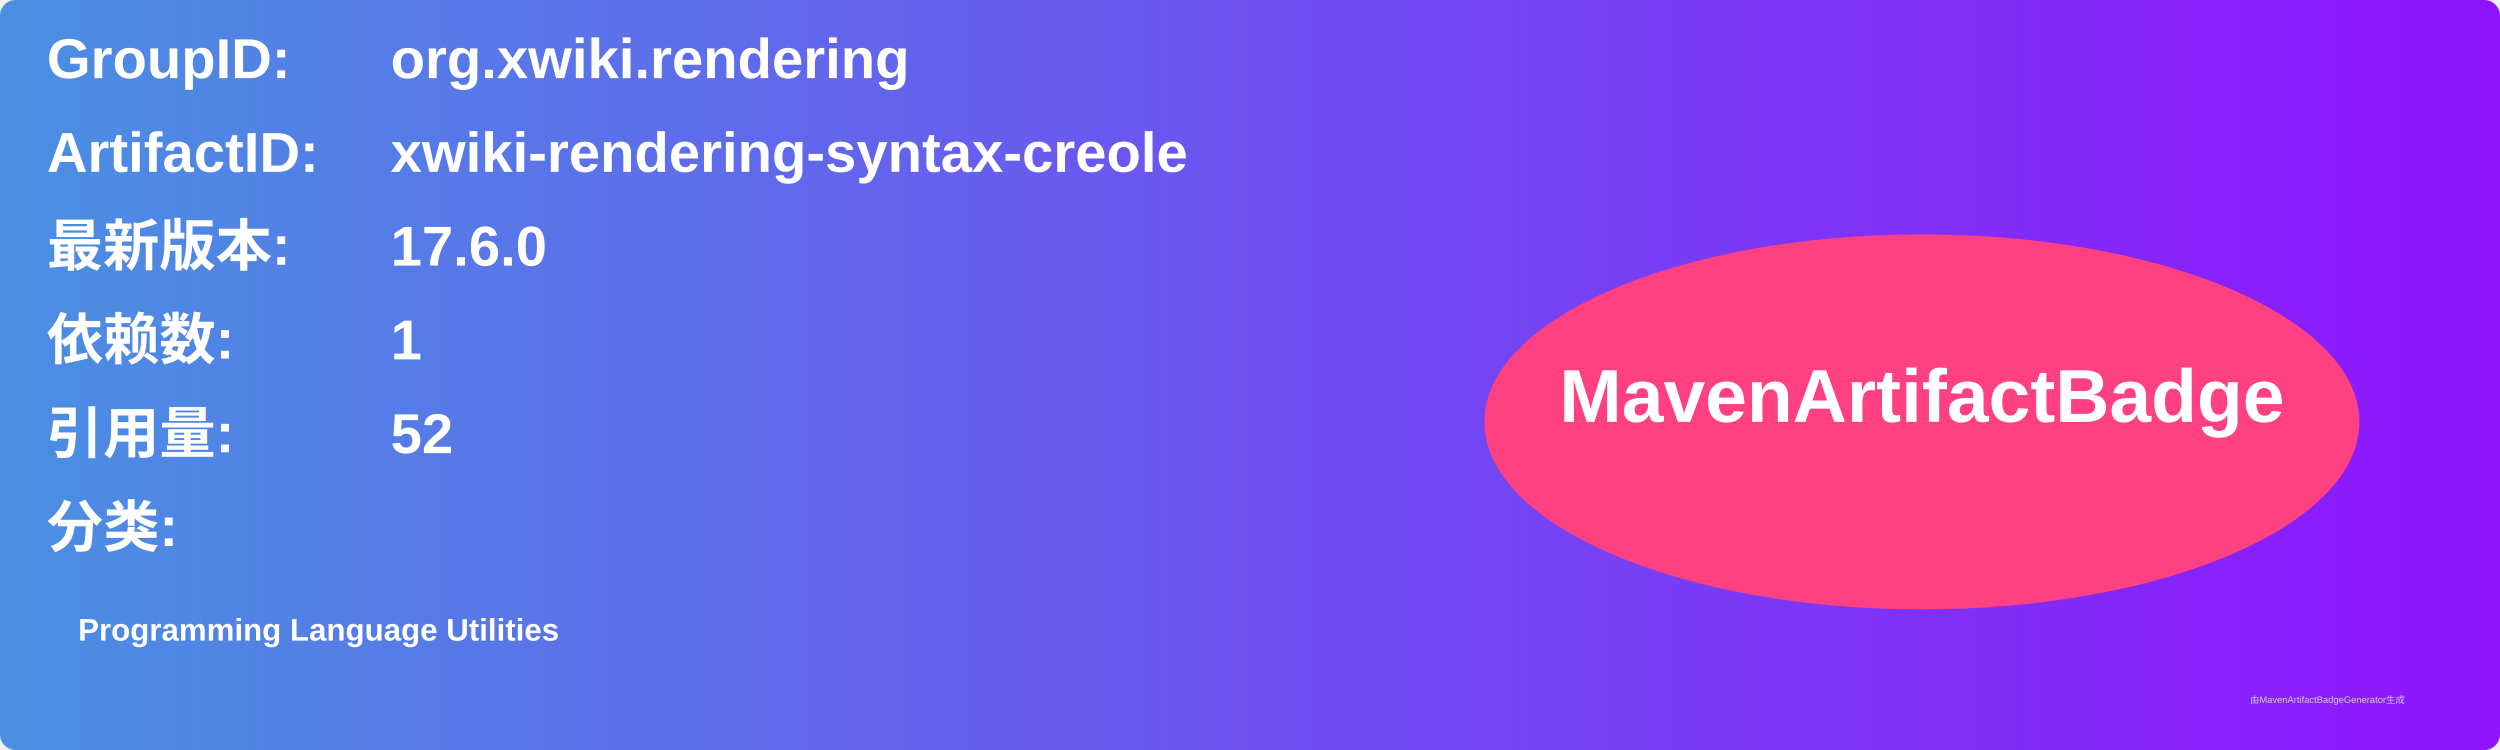
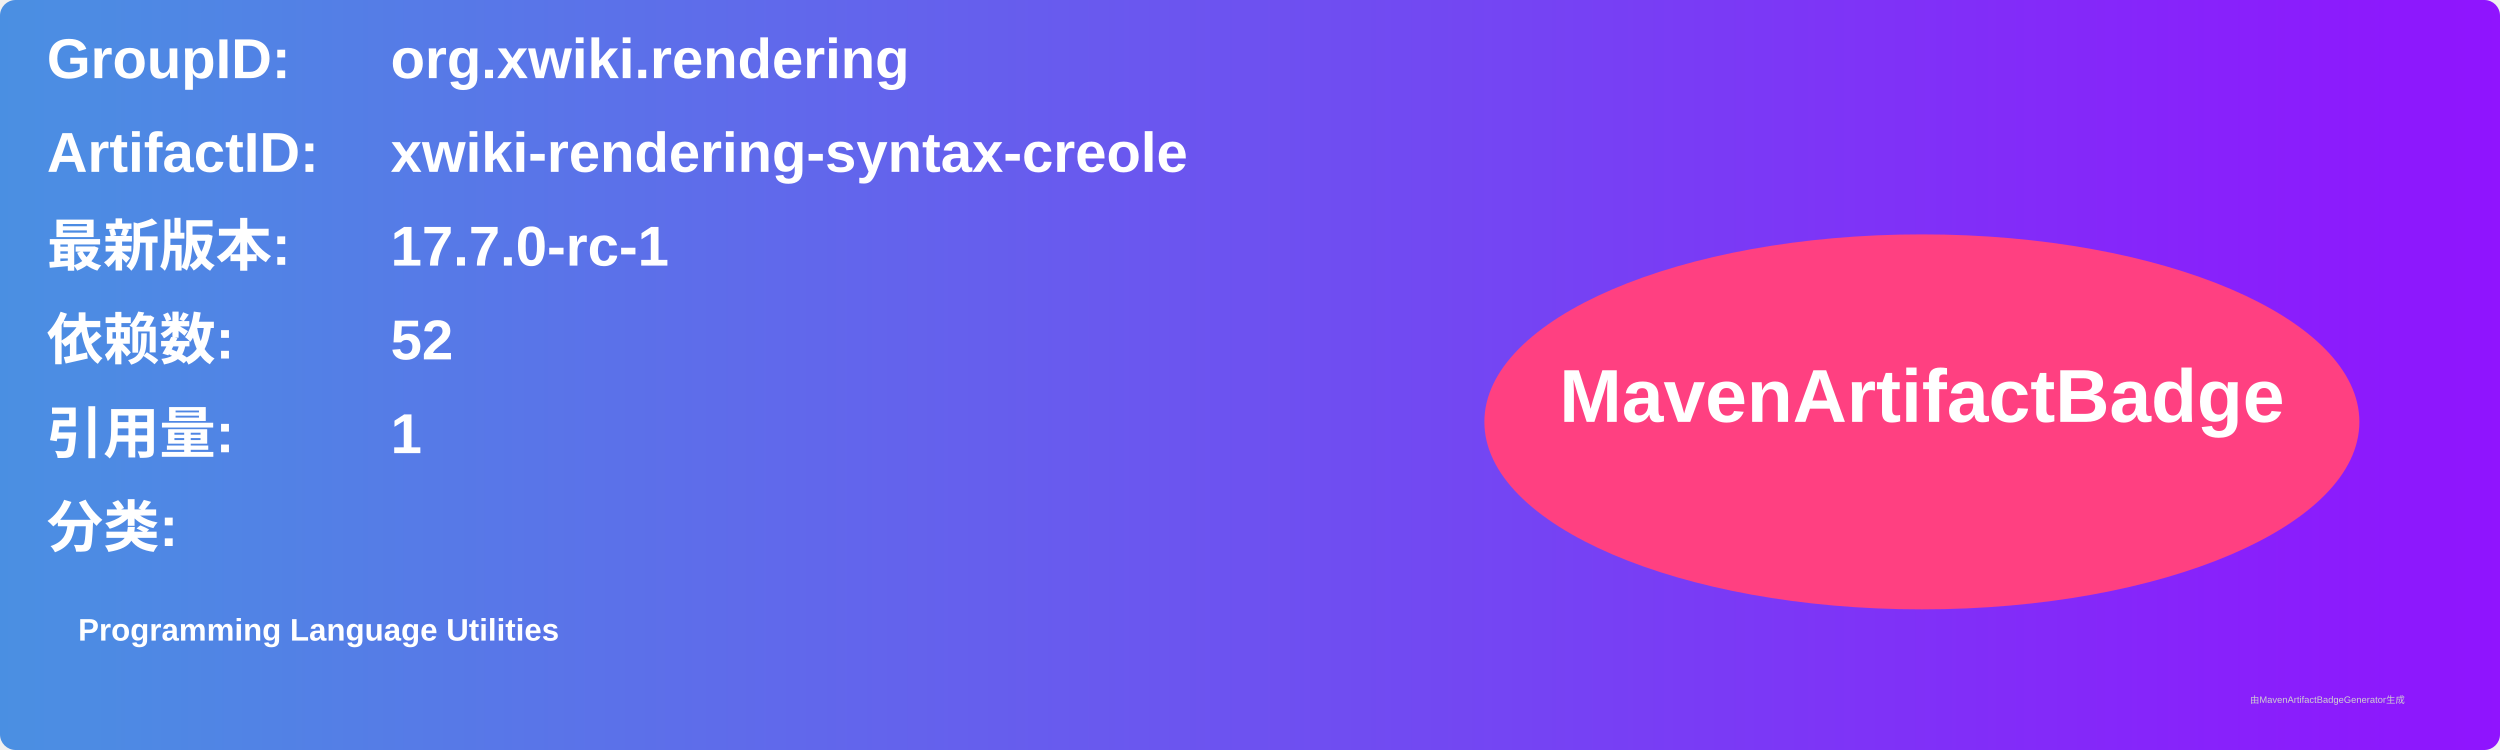
<svg xmlns="http://www.w3.org/2000/svg" width="800" height="240" viewBox="0 0 800 240">
  <linearGradient id="grad" x1="0%" y1="0%" x2="100%" y2="0%">
    <stop offset="0%" stop-color="#4a90e2" />
    <stop offset="100%" stop-color="#9013fe" />
  </linearGradient>
  <rect width="100%" height="100%" rx="5" ry="5" fill="url(#grad)" />
  <g transform="translate(15, 15)">
    <text x="0" y="10" font-family="Arial" font-size="18" fill="white" font-weight="bold" width="260">GroupID:</text>
    <text x="110" y="10" font-family="Arial" font-size="18" fill="white" font-weight="bold" width="460">org.xwiki.rendering</text>
    <text x="0" y="40" font-family="Arial" font-size="18" fill="white" font-weight="bold" width="260">ArtifactID:</text>
    <text x="110" y="40" font-family="Arial" font-size="18" fill="white" font-weight="bold" width="460">xwiki-rendering-syntax-creole</text>
    <text x="0" y="70" font-family="Arial" font-size="18" fill="white" font-weight="bold">最新版本:</text>
    <text x="110" y="70" font-family="Arial" font-size="18" fill="white" font-weight="bold">
-       <tspan font-weight="bold">17.6.0</tspan>
+       <tspan font-weight="bold">17.7.0-rc-1</tspan>
    </text>
    <text x="0" y="100" font-family="Arial" font-size="18" fill="white" font-weight="bold">依赖数: </text>
    <text x="110" y="100" font-family="Arial" font-size="18" fill="white">
-       <tspan font-weight="bold">1</tspan>
+       <tspan font-weight="bold">52</tspan>
    </text>
    <text x="0" y="130" font-family="Arial" font-size="18" fill="white" font-weight="bold">引用量: </text>
    <text x="110" y="130" font-family="Arial" font-size="18" fill="white">
-       <tspan font-weight="bold">52</tspan>
+       <tspan font-weight="bold">1</tspan>
    </text>
    <text x="0" y="160" font-family="Arial" font-size="18" fill="white" font-weight="bold">分类:</text>
    <text x="10" y="190" font-family="Arial" font-size="10" fill="white">
      <tspan font-weight="bold">Programming Language Utilities</tspan>
    </text>
    <ellipse cx="600" cy="120" rx="140" ry="60" fill="#ff4081" />
    <text x="600" y="120" text-anchor="middle" font-family="Arial" font-size="24" fill="white" font-weight="bold">MavenArtifactBadge</text>
  </g>
  <text x="720" y="225" font-family="Arial" font-size="3" fill="#d0d0d0">由MavenArtifactBadgeGenerator生成</text>
</svg>
